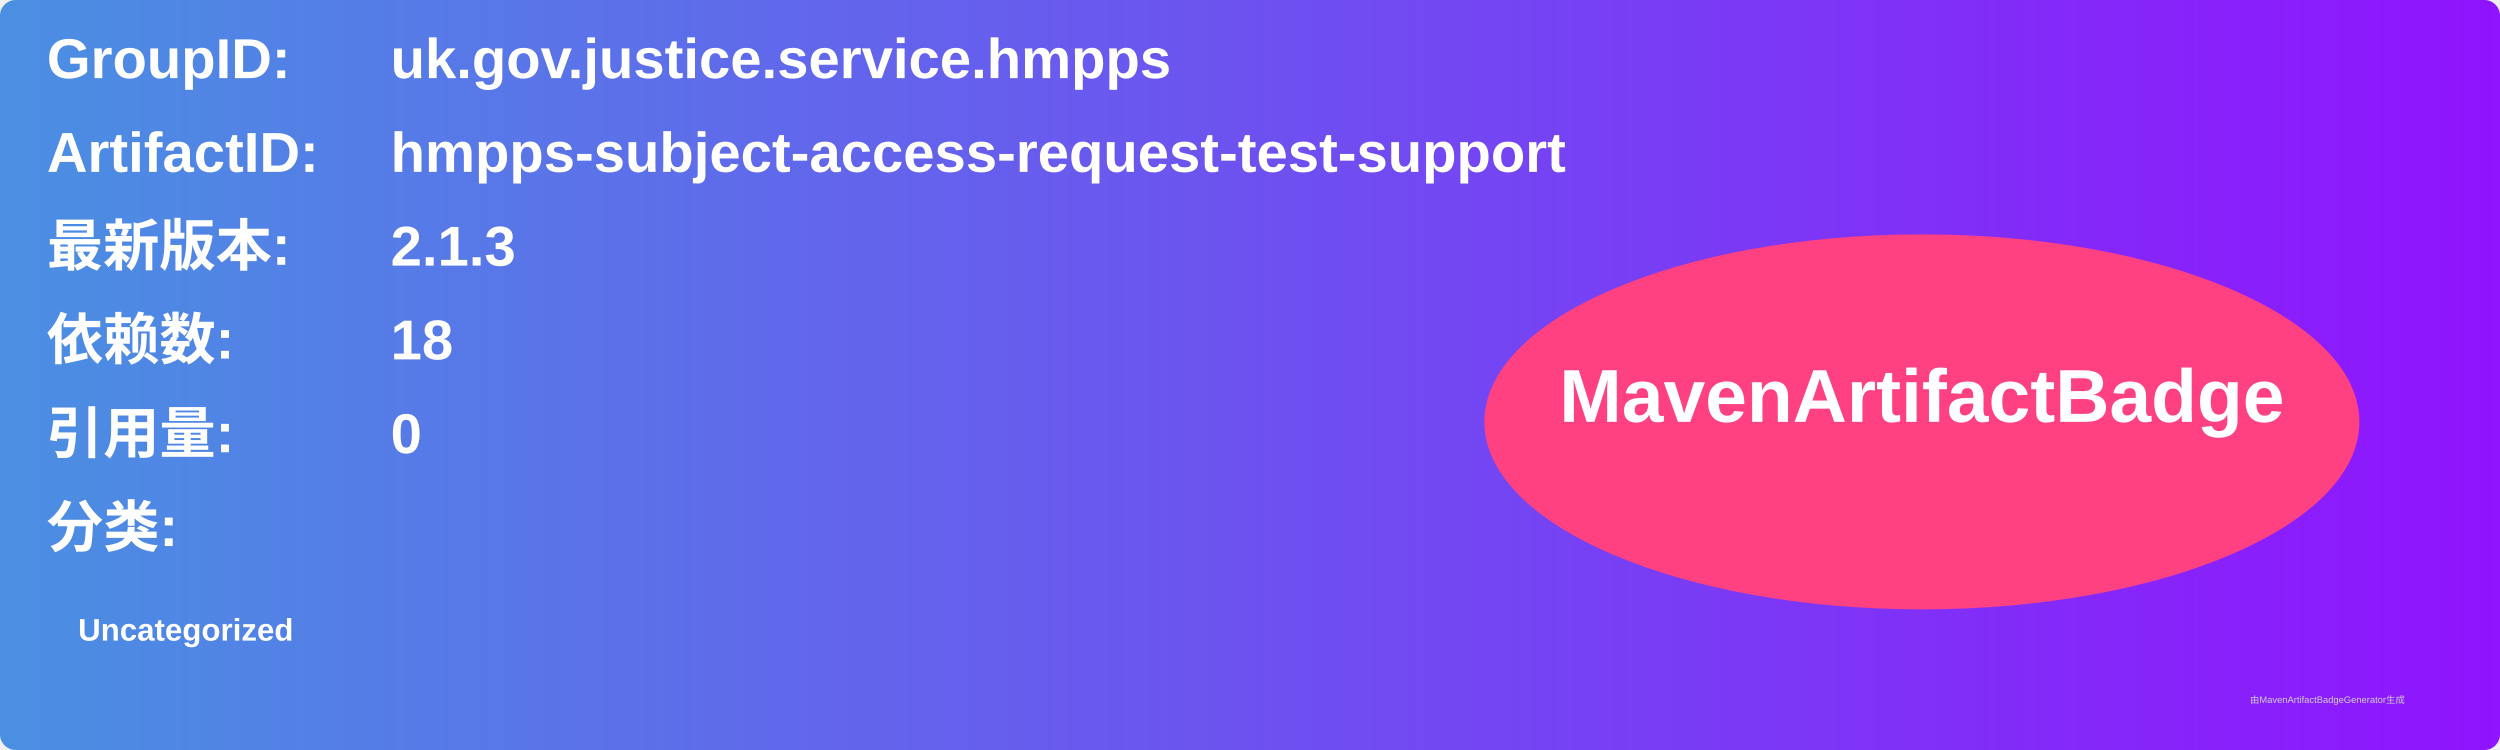
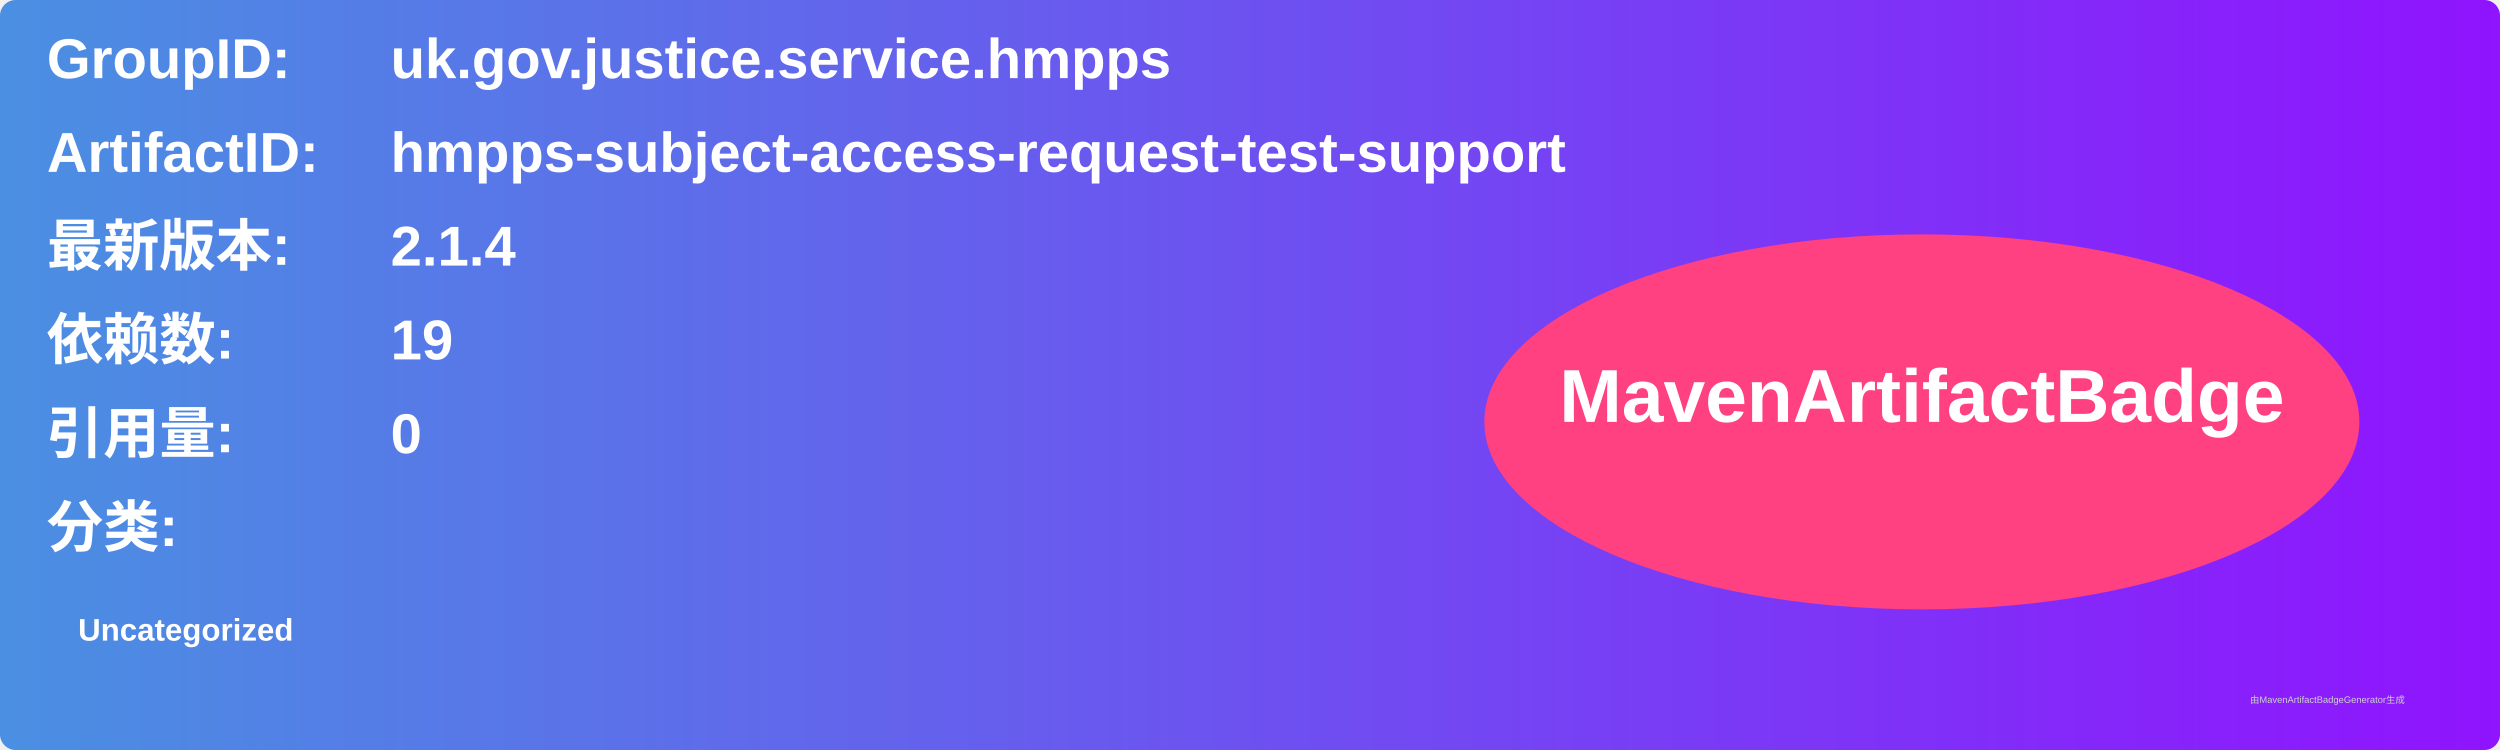
<svg xmlns="http://www.w3.org/2000/svg" width="800" height="240" viewBox="0 0 800 240">
  <linearGradient id="grad" x1="0%" y1="0%" x2="100%" y2="0%">
    <stop offset="0%" stop-color="#4a90e2" />
    <stop offset="100%" stop-color="#9013fe" />
  </linearGradient>
  <rect width="100%" height="100%" rx="5" ry="5" fill="url(#grad)" />
  <g transform="translate(15, 15)">
    <text x="0" y="10" font-family="Arial" font-size="18" fill="white" font-weight="bold" width="260">GroupID:</text>
    <text x="110" y="10" font-family="Arial" font-size="18" fill="white" font-weight="bold" width="460">uk.gov.justice.service.hmpps</text>
    <text x="0" y="40" font-family="Arial" font-size="18" fill="white" font-weight="bold" width="260">ArtifactID:</text>
    <text x="110" y="40" font-family="Arial" font-size="18" fill="white" font-weight="bold" width="460">hmpps-subject-access-request-test-support</text>
    <text x="0" y="70" font-family="Arial" font-size="18" fill="white" font-weight="bold">最新版本:</text>
    <text x="110" y="70" font-family="Arial" font-size="18" fill="white" font-weight="bold">
-       <tspan font-weight="bold">2.1.3</tspan>
+       <tspan font-weight="bold">2.1.4</tspan>
    </text>
    <text x="0" y="100" font-family="Arial" font-size="18" fill="white" font-weight="bold">依赖数: </text>
    <text x="110" y="100" font-family="Arial" font-size="18" fill="white">
-       <tspan font-weight="bold">18</tspan>
+       <tspan font-weight="bold">19</tspan>
    </text>
    <text x="0" y="130" font-family="Arial" font-size="18" fill="white" font-weight="bold">引用量: </text>
    <text x="110" y="130" font-family="Arial" font-size="18" fill="white">
      <tspan font-weight="bold">0</tspan>
    </text>
    <text x="0" y="160" font-family="Arial" font-size="18" fill="white" font-weight="bold">分类:</text>
    <text x="10" y="190" font-family="Arial" font-size="10" fill="white">
      <tspan font-weight="bold">Uncategorized</tspan>
    </text>
    <ellipse cx="600" cy="120" rx="140" ry="60" fill="#ff4081" />
    <text x="600" y="120" text-anchor="middle" font-family="Arial" font-size="24" fill="white" font-weight="bold">MavenArtifactBadge</text>
  </g>
  <text x="720" y="225" font-family="Arial" font-size="3" fill="#d0d0d0">由MavenArtifactBadgeGenerator生成</text>
</svg>
